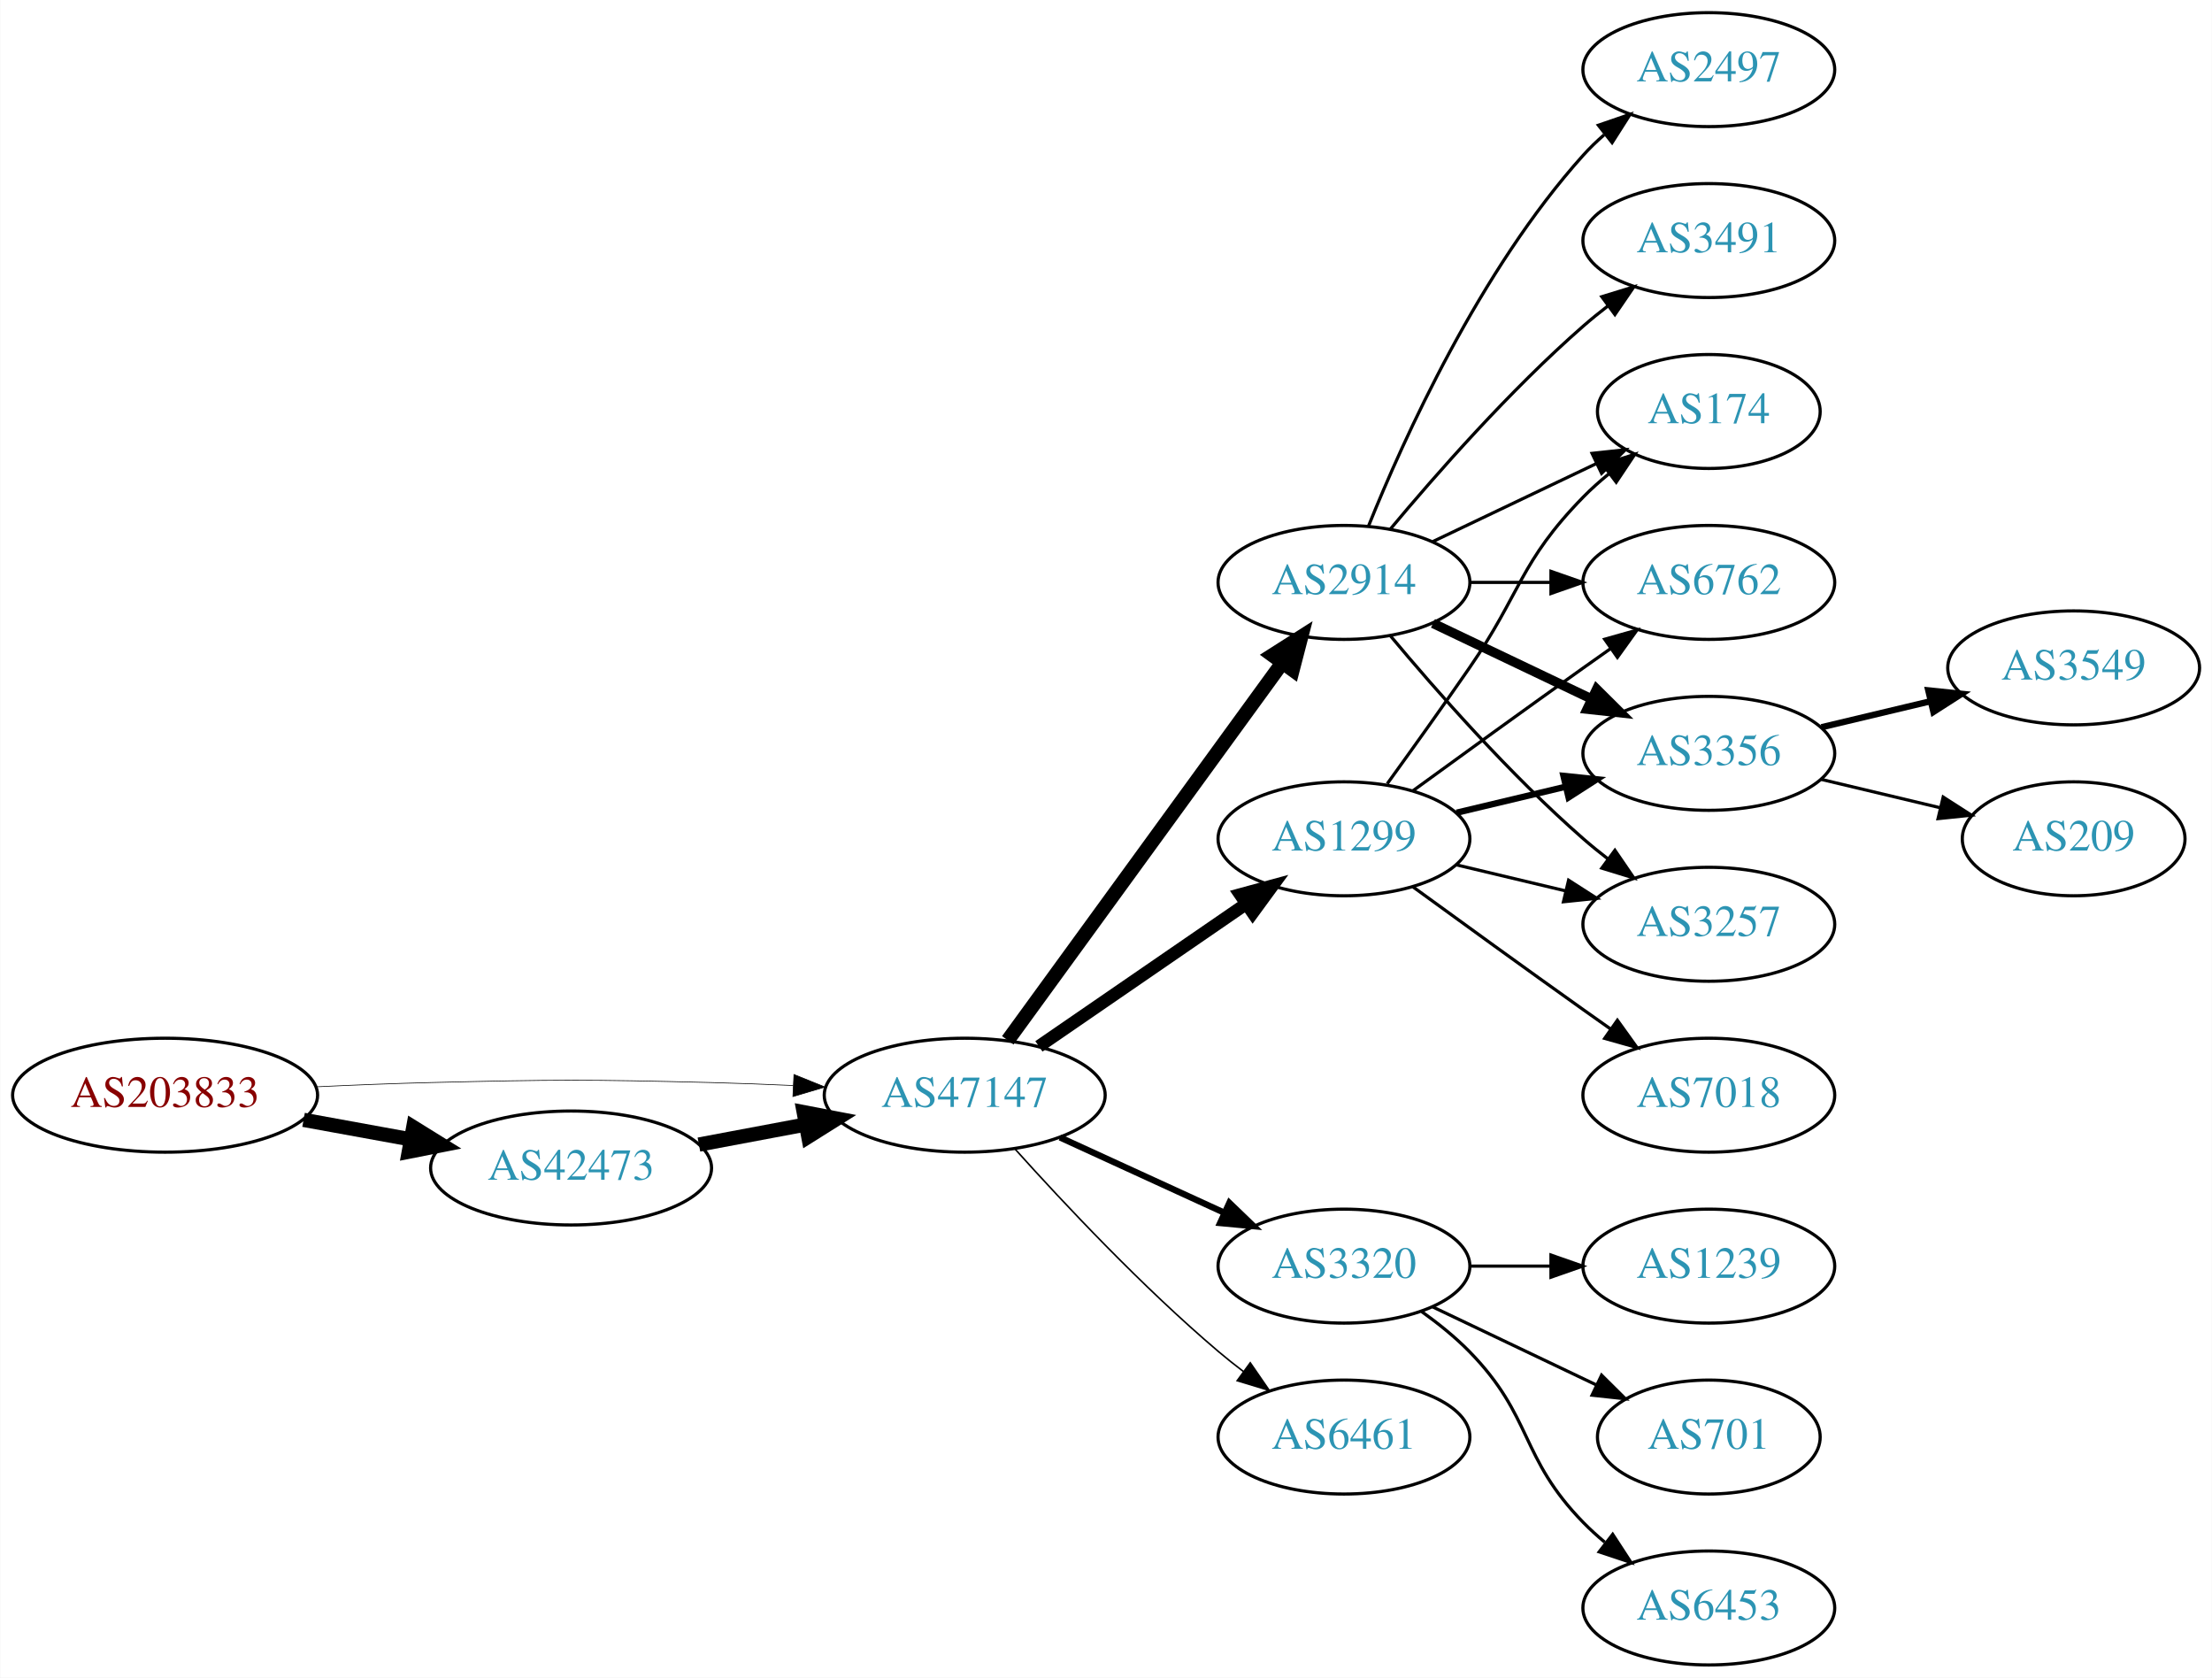
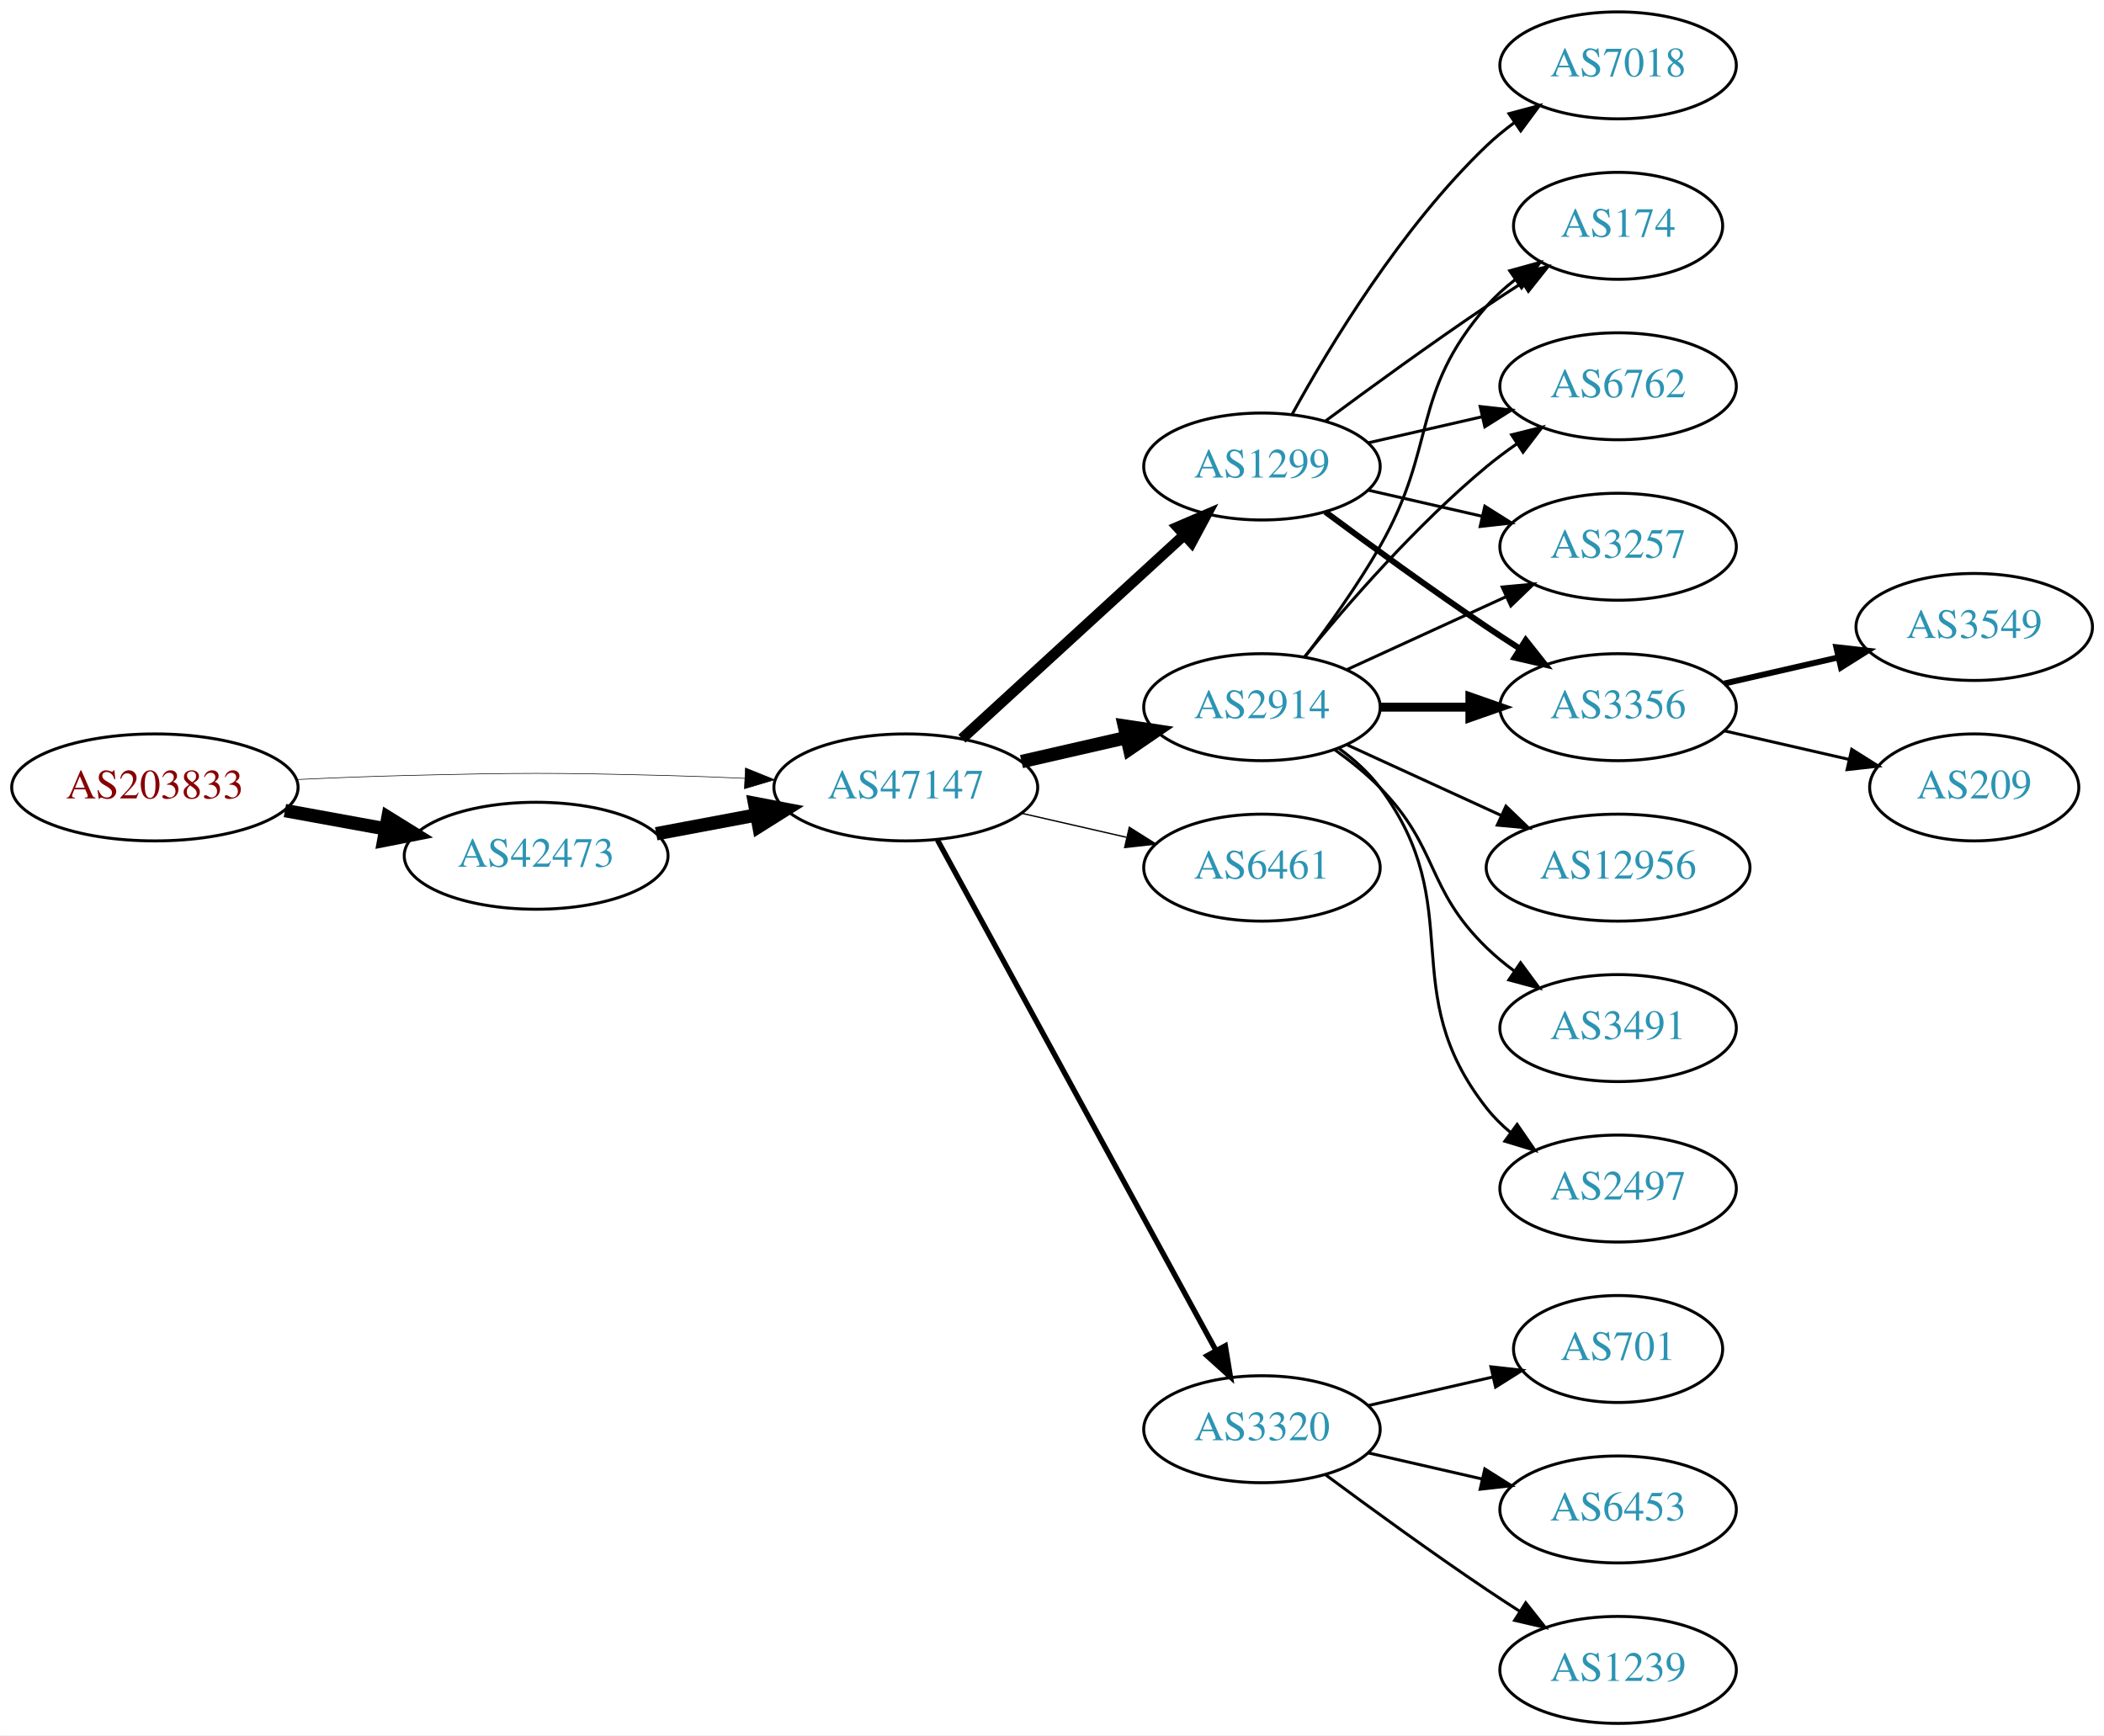
- <svg xmlns="http://www.w3.org/2000/svg" xmlns:xlink="http://www.w3.org/1999/xlink" width="699pt" height="530pt" viewBox="0.00 0.00 698.85 530.00">
-   <g id="graph0" class="graph" transform="scale(1 1) rotate(0) translate(4 526)">
-     <polygon fill="white" stroke="none" points="-4,4 -4,-526 694.855,-526 694.855,4 -4,4" />
+ <svg xmlns="http://www.w3.org/2000/svg" xmlns:xlink="http://www.w3.org/1999/xlink" width="708pt" height="584pt" viewBox="0.00 0.00 707.95 584.00">
+   <g id="graph0" class="graph" transform="scale(1 1) rotate(0) translate(4 580)">
+     <polygon fill="white" stroke="none" points="-4,4 -4,-580 703.954,-580 703.954,4 -4,4" />
    <g id="node1" class="node">
      <g id="a_node1">
        <a xlink:href="/asn/203833" xlink:title="AS203833 ~ Austria [AT]">
-           <ellipse fill="#ffffff" stroke="black" cx="48.096" cy="-180" rx="48.192" ry="18" />
-           <text text-anchor="middle" x="48.096" y="-176.3" font-family="Times,serif" font-size="14.00" fill="#880000">AS203833</text>
+           <ellipse fill="#ffffff" stroke="black" cx="48.096" cy="-315" rx="48.192" ry="18" />
+           <text text-anchor="middle" x="48.096" y="-311.3" font-family="Times,serif" font-size="14.00" fill="#880000">AS203833</text>
        </a>
      </g>
    </g>
    <g id="node2" class="node">
      <g id="a_node2">
        <a xlink:href="/asn/42473" xlink:title="AS42473 ~ ANEXIA Internetdienstleistungs GmbH [AT]">
-           <ellipse fill="#ffffff" stroke="black" cx="176.388" cy="-157" rx="44.393" ry="18" />
-           <text text-anchor="middle" x="176.388" y="-153.3" font-family="Times,serif" font-size="14.00" fill="#2c94b3">AS42473</text>
+           <ellipse fill="#ffffff" stroke="black" cx="176.388" cy="-292" rx="44.393" ry="18" />
+           <text text-anchor="middle" x="176.388" y="-288.3" font-family="Times,serif" font-size="14.00" fill="#2c94b3">AS42473</text>
        </a>
      </g>
    </g>
    <g id="edge1" class="edge">
-       <path fill="none" stroke="black" stroke-width="4.5" d="M91.852,-172.213C102.7,-170.238 114.448,-168.098 125.611,-166.065" />
-       <polygon fill="black" stroke="black" stroke-width="4.5" points="126.523,-169.901 135.656,-164.236 125.112,-162.154 126.523,-169.901" />
+       <path fill="none" stroke="black" stroke-width="4.5" d="M91.852,-307.213C102.7,-305.238 114.448,-303.098 125.611,-301.065" />
+       <polygon fill="black" stroke="black" stroke-width="4.5" points="126.523,-304.901 135.656,-299.236 125.112,-297.154 126.523,-304.901" />
    </g>
    <g id="node3" class="node">
      <g id="a_node3">
        <a xlink:href="/asn/47147" xlink:title="AS47147 ~ ANEXIA Internetdienstleistungs GmbH [AT]">
-           <ellipse fill="#ffffff" stroke="black" cx="300.78" cy="-180" rx="44.393" ry="18" />
-           <text text-anchor="middle" x="300.78" y="-176.3" font-family="Times,serif" font-size="14.00" fill="#2c94b3">AS47147</text>
+           <ellipse fill="#ffffff" stroke="black" cx="300.78" cy="-315" rx="44.393" ry="18" />
+           <text text-anchor="middle" x="300.78" y="-311.3" font-family="Times,serif" font-size="14.00" fill="#2c94b3">AS47147</text>
        </a>
      </g>
    </g>
    <g id="edge2" class="edge">
-       <path fill="none" stroke="black" stroke-width="0.214" d="M96.103,-182.658C107.883,-183.215 120.496,-183.719 132.191,-184 171.466,-184.945 181.311,-184.991 220.584,-184 228.992,-183.788 237.897,-183.449 246.583,-183.056" />
-       <polygon fill="black" stroke="black" stroke-width="0.214" points="246.816,-186.549 256.637,-182.575 246.481,-179.557 246.816,-186.549" />
+       <path fill="none" stroke="black" stroke-width="0.205" d="M96.103,-317.658C107.883,-318.215 120.496,-318.719 132.191,-319 171.466,-319.945 181.311,-319.991 220.584,-319 228.992,-318.788 237.897,-318.449 246.583,-318.056" />
+       <polygon fill="black" stroke="black" stroke-width="0.205" points="246.816,-321.549 256.637,-317.575 246.481,-314.557 246.816,-321.549" />
    </g>
    <g id="edge3" class="edge">
-       <path fill="none" stroke="black" stroke-width="4.5" d="M216.787,-164.404C227.487,-166.415 239.211,-168.618 250.388,-170.718" />
-       <polygon fill="black" stroke="black" stroke-width="4.5" points="249.899,-174.633 260.454,-172.61 251.353,-166.893 249.899,-174.633" />
+       <path fill="none" stroke="black" stroke-width="4.5" d="M216.787,-299.404C227.487,-301.415 239.211,-303.618 250.388,-305.718" />
+       <polygon fill="black" stroke="black" stroke-width="4.5" points="249.899,-309.633 260.454,-307.61 251.353,-301.893 249.899,-309.633" />
    </g>
    <g id="node4" class="node">
      <g id="a_node4">
        <a xlink:href="/asn/1299" xlink:title="AS1299 ~ Telia Carrier [EU]">
-           <ellipse fill="#ffffff" stroke="black" cx="420.622" cy="-261" rx="39.794" ry="18" />
-           <text text-anchor="middle" x="420.622" y="-257.3" font-family="Times,serif" font-size="14.00" fill="#2c94b3">AS1299</text>
+           <ellipse fill="#ffffff" stroke="black" cx="420.622" cy="-423" rx="39.794" ry="18" />
+           <text text-anchor="middle" x="420.622" y="-419.3" font-family="Times,serif" font-size="14.00" fill="#2c94b3">AS1299</text>
        </a>
      </g>
    </g>
    <g id="edge4" class="edge">
-       <path fill="none" stroke="black" stroke-width="4" d="M324.222,-195.426C342.804,-208.198 369.365,-226.455 389.744,-240.463" />
-       <polygon fill="black" stroke="black" stroke-width="4" points="387.835,-243.398 398.058,-246.178 391.8,-237.629 387.835,-243.398" />
+       <path fill="none" stroke="black" stroke-width="3.6" d="M319.677,-331.403C339.606,-349.667 371.963,-379.322 394.44,-399.921" />
+       <polygon fill="black" stroke="black" stroke-width="3.6" points="392.205,-402.62 401.942,-406.797 396.935,-397.46 392.205,-402.62" />
    </g>
    <g id="node5" class="node">
      <g id="a_node5">
        <a xlink:href="/asn/2914" xlink:title="AS2914 ~ NTT America, Inc. [US]">
          <ellipse fill="#ffffff" stroke="black" cx="420.622" cy="-342" rx="39.794" ry="18" />
          <text text-anchor="middle" x="420.622" y="-338.3" font-family="Times,serif" font-size="14.00" fill="#2c94b3">AS2914</text>
        </a>
      </g>
    </g>
    <g id="edge5" class="edge">
-       <path fill="none" stroke="black" stroke-width="4.5" d="M314.391,-197.337C335.212,-225.96 376.874,-283.233 401.063,-316.486" />
-       <polygon fill="black" stroke="black" stroke-width="4.5" points="398.035,-319.017 407.102,-324.788 404.403,-314.385 398.035,-319.017" />
+       <path fill="none" stroke="black" stroke-width="4.5" d="M339.714,-323.692C350.955,-326.267 363.368,-329.111 374.991,-331.774" />
+       <polygon fill="black" stroke="black" stroke-width="4.5" points="374.326,-335.661 384.953,-334.057 376.085,-327.985 374.326,-335.661" />
    </g>
    <g id="node6" class="node">
      <g id="a_node6">
-         <a xlink:href="/asn/3320" xlink:title="AS3320 ~ DTAG [DE]">
-           <ellipse fill="#ffffff" stroke="black" cx="420.622" cy="-126" rx="39.794" ry="18" />
-           <text text-anchor="middle" x="420.622" y="-122.3" font-family="Times,serif" font-size="14.00" fill="#2c94b3">AS3320</text>
+         <a xlink:href="/asn/6461" xlink:title="AS6461 ~ Zayo Bandwidth [US]">
+           <ellipse fill="#ffffff" stroke="black" cx="420.622" cy="-288" rx="39.794" ry="18" />
+           <text text-anchor="middle" x="420.622" y="-284.3" font-family="Times,serif" font-size="14.00" fill="#2c94b3">AS6461</text>
        </a>
      </g>
    </g>
    <g id="edge6" class="edge">
-       <path fill="none" stroke="black" stroke-width="2" d="M330.909,-166.652C346.521,-159.498 365.918,-150.609 382.59,-142.97" />
-       <polygon fill="black" stroke="black" stroke-width="2" points="384.409,-145.986 392.042,-138.638 381.493,-139.622 384.409,-145.986" />
+       <path fill="none" stroke="black" stroke-width="0.45" d="M339.714,-306.308C350.955,-303.733 363.368,-300.889 374.991,-298.226" />
+       <polygon fill="black" stroke="black" stroke-width="0.45" points="375.987,-301.588 384.953,-295.943 374.424,-294.765 375.987,-301.588" />
    </g>
    <g id="node7" class="node">
      <g id="a_node7">
-         <a xlink:href="/asn/6461" xlink:title="AS6461 ~ Zayo Bandwidth [US]">
-           <ellipse fill="#ffffff" stroke="black" cx="420.622" cy="-72" rx="39.794" ry="18" />
-           <text text-anchor="middle" x="420.622" y="-68.3" font-family="Times,serif" font-size="14.00" fill="#2c94b3">AS6461</text>
+         <a xlink:href="/asn/3320" xlink:title="AS3320 ~ DTAG [DE]">
+           <ellipse fill="#ffffff" stroke="black" cx="420.622" cy="-99" rx="39.794" ry="18" />
+           <text text-anchor="middle" x="420.622" y="-95.3" font-family="Times,serif" font-size="14.00" fill="#2c94b3">AS3320</text>
        </a>
      </g>
    </g>
    <g id="edge7" class="edge">
-       <path fill="none" stroke="black" stroke-width="0.5" d="M316.712,-162.956C332.038,-145.903 356.974,-119.35 380.976,-99 383.473,-96.883 386.133,-94.768 388.845,-92.707" />
-       <polygon fill="black" stroke="black" stroke-width="0.5" points="391.011,-95.459 397.021,-86.734 386.882,-89.806 391.011,-95.459" />
+       <path fill="none" stroke="black" stroke-width="1.8" d="M311.423,-297.324C332.105,-259.416 380.817,-170.127 405.197,-125.441" />
+       <polygon fill="black" stroke="black" stroke-width="1.8" points="408.294,-127.072 410.011,-116.617 402.149,-123.72 408.294,-127.072" />
    </g>
    <g id="node8" class="node">
      <g id="a_node8">
-         <a xlink:href="/asn/174" xlink:title="AS174 ~ Cogent Communications [US]">
-           <ellipse fill="#ffffff" stroke="black" cx="535.915" cy="-396" rx="35.194" ry="18" />
-           <text text-anchor="middle" x="535.915" y="-392.3" font-family="Times,serif" font-size="14.00" fill="#2c94b3">AS174</text>
-         </a>
-       </g>
-     </g>
-     <g id="edge23" class="edge">
-       <path fill="none" stroke="black" d="M434.302,-278.406C441.917,-288.937 451.75,-302.67 460.269,-315 476.665,-338.731 476.096,-348.383 496.269,-369 498.748,-371.534 501.495,-373.983 504.347,-376.304" />
-       <polygon fill="black" stroke="black" points="502.439,-379.248 512.532,-382.468 506.65,-373.657 502.439,-379.248" />
+         <a xlink:href="/asn/7018" xlink:title="AS7018 ~ AT&amp;T Services, Inc. [US]">
+           <ellipse fill="#ffffff" stroke="black" cx="540.465" cy="-558" rx="39.794" ry="18" />
+           <text text-anchor="middle" x="540.465" y="-554.3" font-family="Times,serif" font-size="14.00" fill="#2c94b3">AS7018</text>
+         </a>
+       </g>
+     </g>
+     <g id="edge8" class="edge">
+       <path fill="none" stroke="black" d="M430.864,-440.713C443.409,-463.561 467.586,-503.611 496.269,-531 499.137,-533.739 502.326,-536.347 505.635,-538.785" />
+       <polygon fill="black" stroke="black" points="503.758,-541.742 513.994,-544.477 507.698,-535.956 503.758,-541.742" />
+     </g>
+     <g id="node9" class="node">
+       <g id="a_node9">
+         <a xlink:href="/asn/3356" xlink:title="AS3356 ~ Level 3 Parent, LLC [US]">
+           <ellipse fill="#ffffff" stroke="black" cx="540.465" cy="-342" rx="39.794" ry="18" />
+           <text text-anchor="middle" x="540.465" y="-338.3" font-family="Times,serif" font-size="14.00" fill="#2c94b3">AS3356</text>
+         </a>
+       </g>
+     </g>
+     <g id="edge9" class="edge">
+       <path fill="none" stroke="black" stroke-width="2" d="M441.953,-407.723C456.815,-396.696 477.559,-381.593 496.269,-369 499.818,-366.611 503.568,-364.161 507.317,-361.758" />
+       <polygon fill="black" stroke="black" stroke-width="2" points="509.385,-364.591 515.965,-356.288 505.643,-358.675 509.385,-364.591" />
    </g>
    <g id="node10" class="node">
      <g id="a_node10">
-         <a xlink:href="/asn/6762" xlink:title="AS6762 ~ TELECOM ITALIA SPARKLE S.p.A. [IT]">
-           <ellipse fill="#ffffff" stroke="black" cx="535.915" cy="-342" rx="39.794" ry="18" />
-           <text text-anchor="middle" x="535.915" y="-338.3" font-family="Times,serif" font-size="14.00" fill="#2c94b3">AS6762</text>
-         </a>
-       </g>
-     </g>
-     <g id="edge21" class="edge">
-       <path fill="none" stroke="black" d="M442.471,-276.222C457.404,-287.091 478.018,-302.025 496.269,-315 499.089,-317.005 502.032,-319.085 504.98,-321.159" />
-       <polygon fill="black" stroke="black" points="503.008,-324.05 513.205,-326.926 507.026,-318.319 503.008,-324.05" />
+         <a xlink:href="/asn/174" xlink:title="AS174 ~ Cogent Communications [US]">
+           <ellipse fill="#ffffff" stroke="black" cx="540.465" cy="-504" rx="35.194" ry="18" />
+           <text text-anchor="middle" x="540.465" y="-500.3" font-family="Times,serif" font-size="14.00" fill="#2c94b3">AS174</text>
+         </a>
+       </g>
+     </g>
+     <g id="edge10" class="edge">
+       <path fill="none" stroke="black" d="M441.953,-438.277C456.815,-449.304 477.559,-464.407 496.269,-477 500.086,-479.569 504.136,-482.21 508.166,-484.786" />
+       <polygon fill="black" stroke="black" points="506.535,-487.895 516.86,-490.271 510.271,-481.975 506.535,-487.895" />
    </g>
    <g id="node11" class="node">
      <g id="a_node11">
-         <a xlink:href="/asn/3356" xlink:title="AS3356 ~ Level 3 Parent, LLC [US]">
-           <ellipse fill="#ffffff" stroke="black" cx="535.915" cy="-288" rx="39.794" ry="18" />
-           <text text-anchor="middle" x="535.915" y="-284.3" font-family="Times,serif" font-size="14.00" fill="#2c94b3">AS3356</text>
-         </a>
-       </g>
-     </g>
-     <g id="edge20" class="edge">
-       <path fill="none" stroke="black" stroke-width="2" d="M456.229,-269.248C467.101,-271.838 479.255,-274.735 490.698,-277.462" />
-       <polygon fill="black" stroke="black" stroke-width="2" points="489.981,-280.889 500.52,-279.803 491.604,-274.08 489.981,-280.889" />
+         <a xlink:href="/asn/6762" xlink:title="AS6762 ~ TELECOM ITALIA SPARKLE S.p.A. [IT]">
+           <ellipse fill="#ffffff" stroke="black" cx="540.465" cy="-450" rx="39.794" ry="18" />
+           <text text-anchor="middle" x="540.465" y="-446.3" font-family="Times,serif" font-size="14.00" fill="#2c94b3">AS6762</text>
+         </a>
+       </g>
+     </g>
+     <g id="edge11" class="edge">
+       <path fill="none" stroke="black" d="M456.342,-430.955C468.341,-433.704 481.962,-436.825 494.655,-439.733" />
+       <polygon fill="black" stroke="black" points="494.057,-443.187 504.586,-442.009 495.621,-436.364 494.057,-443.187" />
    </g>
    <g id="node12" class="node">
      <g id="a_node12">
        <a xlink:href="/asn/3257" xlink:title="AS3257 ~ GTT [DE]">
-           <ellipse fill="#ffffff" stroke="black" cx="535.915" cy="-234" rx="39.794" ry="18" />
-           <text text-anchor="middle" x="535.915" y="-230.3" font-family="Times,serif" font-size="14.00" fill="#2c94b3">AS3257</text>
-         </a>
-       </g>
+           <ellipse fill="#ffffff" stroke="black" cx="540.465" cy="-396" rx="39.794" ry="18" />
+           <text text-anchor="middle" x="540.465" y="-392.3" font-family="Times,serif" font-size="14.00" fill="#2c94b3">AS3257</text>
+         </a>
+       </g>
+     </g>
+     <g id="edge12" class="edge">
+       <path fill="none" stroke="black" d="M456.342,-415.045C468.341,-412.296 481.962,-409.175 494.655,-406.267" />
+       <polygon fill="black" stroke="black" points="495.621,-409.636 504.586,-403.991 494.057,-402.813 495.621,-409.636" />
+     </g>
+     <g id="edge13" class="edge">
+       <path fill="none" stroke="black" stroke-width="3" d="M460.535,-342C470.088,-342 480.438,-342 490.401,-342" />
+       <polygon fill="black" stroke="black" stroke-width="3" points="490.593,-345.5 500.593,-342 490.593,-338.5 490.593,-345.5" />
+     </g>
+     <g id="edge16" class="edge">
+       <path fill="none" stroke="black" d="M435.084,-358.913C442.976,-369.27 452.826,-382.992 460.269,-396 479.833,-430.194 470.435,-447.258 496.269,-477 499.074,-480.23 502.362,-483.203 505.849,-485.902" />
+       <polygon fill="black" stroke="black" points="504.001,-488.879 514.216,-491.69 507.984,-483.122 504.001,-488.879" />
    </g>
    <g id="edge19" class="edge">
-       <path fill="none" stroke="black" d="M456.229,-252.752C467.101,-250.162 479.255,-247.265 490.698,-244.538" />
-       <polygon fill="black" stroke="black" points="491.604,-247.92 500.52,-242.197 489.981,-241.111 491.604,-247.92" />
+       <path fill="none" stroke="black" d="M435.041,-359.065C449.156,-376.375 472.571,-403.345 496.269,-423 499.485,-425.668 502.986,-428.27 506.556,-430.741" />
+       <polygon fill="black" stroke="black" points="504.634,-433.666 514.912,-436.236 508.48,-427.817 504.634,-433.666" />
+     </g>
+     <g id="edge15" class="edge">
+       <path fill="none" stroke="black" d="M449.251,-354.661C465.208,-361.973 485.479,-371.261 502.761,-379.181" />
+       <polygon fill="black" stroke="black" points="501.46,-382.435 512.009,-383.419 504.376,-376.071 501.46,-382.435" />
+     </g>
+     <g id="node13" class="node">
+       <g id="a_node13">
+         <a xlink:href="/asn/12956" xlink:title="AS12956 ~ TELXIUS [ES]">
+           <ellipse fill="#ffffff" stroke="black" cx="540.465" cy="-288" rx="44.393" ry="18" />
+           <text text-anchor="middle" x="540.465" y="-284.3" font-family="Times,serif" font-size="14.00" fill="#2c94b3">AS12956</text>
+         </a>
+       </g>
+     </g>
+     <g id="edge14" class="edge">
+       <path fill="none" stroke="black" d="M449.251,-329.339C464.749,-322.238 484.316,-313.272 501.262,-305.506" />
+       <polygon fill="black" stroke="black" points="502.732,-308.683 510.365,-301.335 499.816,-302.319 502.732,-308.683" />
+     </g>
+     <g id="node14" class="node">
+       <g id="a_node14">
+         <a xlink:href="/asn/3491" xlink:title="AS3491 ~ PCCW Global, Inc. [US]">
+           <ellipse fill="#ffffff" stroke="black" cx="540.465" cy="-234" rx="39.794" ry="18" />
+           <text text-anchor="middle" x="540.465" y="-230.3" font-family="Times,serif" font-size="14.00" fill="#2c94b3">AS3491</text>
+         </a>
+       </g>
+     </g>
+     <g id="edge17" class="edge">
+       <path fill="none" stroke="black" d="M445.216,-327.611C450.472,-323.852 455.804,-319.563 460.269,-315 480.441,-294.383 475.575,-281.094 496.269,-261 499.114,-258.237 502.288,-255.614 505.588,-253.166" />
+       <polygon fill="black" stroke="black" points="507.653,-255.994 513.936,-247.462 503.704,-250.214 507.653,-255.994" />
+     </g>
+     <g id="node15" class="node">
+       <g id="a_node15">
+         <a xlink:href="/asn/2497" xlink:title="AS2497 ~ Internet Initiative Japan Inc. [JP]">
+           <ellipse fill="#ffffff" stroke="black" cx="540.465" cy="-180" rx="39.794" ry="18" />
+           <text text-anchor="middle" x="540.465" y="-176.3" font-family="Times,serif" font-size="14.00" fill="#2c94b3">AS2497</text>
+         </a>
+       </g>
+     </g>
+     <g id="edge18" class="edge">
+       <path fill="none" stroke="black" d="M446.553,-328.118C451.629,-324.389 456.547,-319.984 460.269,-315 490.54,-274.458 464.97,-246.754 496.269,-207 498.594,-204.047 501.337,-201.33 504.296,-198.853" />
+       <polygon fill="black" stroke="black" points="506.489,-201.585 512.493,-192.855 502.356,-195.936 506.489,-201.585" />
+     </g>
+     <g id="node18" class="node">
+       <g id="a_node18">
+         <a xlink:href="/asn/701" xlink:title="AS701 ~ UUNET [US]">
+           <ellipse fill="#ffffff" stroke="black" cx="540.465" cy="-126" rx="35.194" ry="18" />
+           <text text-anchor="middle" x="540.465" y="-122.3" font-family="Times,serif" font-size="14.00" fill="#2c94b3">AS701</text>
+         </a>
+       </g>
+     </g>
+     <g id="edge22" class="edge">
+       <path fill="none" stroke="black" d="M456.342,-106.955C469.434,-109.955 484.456,-113.396 498.097,-116.522" />
+       <polygon fill="black" stroke="black" points="497.675,-120.016 508.204,-118.838 499.238,-113.193 497.675,-120.016" />
    </g>
    <g id="node19" class="node">
      <g id="a_node19">
-         <a xlink:href="/asn/7018" xlink:title="AS7018 ~ AT&amp;T Services, Inc. [US]">
-           <ellipse fill="#ffffff" stroke="black" cx="535.915" cy="-180" rx="39.794" ry="18" />
-           <text text-anchor="middle" x="535.915" y="-176.3" font-family="Times,serif" font-size="14.00" fill="#2c94b3">AS7018</text>
-         </a>
-       </g>
-     </g>
-     <g id="edge22" class="edge">
-       <path fill="none" stroke="black" d="M442.471,-245.778C457.404,-234.909 478.018,-219.975 496.269,-207 499.089,-204.995 502.032,-202.915 504.98,-200.841" />
-       <polygon fill="black" stroke="black" points="507.026,-203.681 513.205,-195.074 503.008,-197.95 507.026,-203.681" />
-     </g>
-     <g id="edge8" class="edge">
-       <path fill="none" stroke="black" d="M448.759,-354.934C464.19,-362.29 483.676,-371.577 500.211,-379.459" />
-       <polygon fill="black" stroke="black" points="499.02,-382.768 509.553,-383.911 502.032,-376.449 499.02,-382.768" />
-     </g>
-     <g id="node9" class="node">
-       <g id="a_node9">
-         <a xlink:href="/asn/2497" xlink:title="AS2497 ~ Internet Initiative Japan Inc. [JP]">
-           <ellipse fill="#ffffff" stroke="black" cx="535.915" cy="-504" rx="39.794" ry="18" />
-           <text text-anchor="middle" x="535.915" y="-500.3" font-family="Times,serif" font-size="14.00" fill="#2c94b3">AS2497</text>
-         </a>
-       </g>
-     </g>
-     <g id="edge9" class="edge">
-       <path fill="none" stroke="black" d="M428.37,-359.787C439.421,-387.243 463.474,-440.578 496.269,-477 498.271,-479.224 500.49,-481.363 502.822,-483.397" />
-       <polygon fill="black" stroke="black" points="501.021,-486.433 511.041,-489.873 505.353,-480.935 501.021,-486.433" />
-     </g>
-     <g id="edge10" class="edge">
-       <path fill="none" stroke="black" d="M460.294,-342C468.497,-342 477.261,-342 485.794,-342" />
-       <polygon fill="black" stroke="black" points="486.033,-345.5 496.033,-342 486.033,-338.5 486.033,-345.5" />
-     </g>
-     <g id="edge11" class="edge">
-       <path fill="none" stroke="black" stroke-width="3" d="M448.759,-329.066C463.753,-321.919 482.574,-312.948 498.797,-305.215" />
-       <polygon fill="black" stroke="black" stroke-width="3" points="500.479,-308.291 508,-300.829 497.467,-301.972 500.479,-308.291" />
-     </g>
-     <g id="edge12" class="edge">
-       <path fill="none" stroke="black" d="M435.252,-325.183C449.535,-308.071 473.081,-281.255 496.269,-261 498.734,-258.846 501.373,-256.706 504.07,-254.628" />
-       <polygon fill="black" stroke="black" points="506.244,-257.375 512.225,-248.63 502.095,-251.736 506.244,-257.375" />
-     </g>
-     <g id="node13" class="node">
-       <g id="a_node13">
-         <a xlink:href="/asn/3491" xlink:title="AS3491 ~ PCCW Global, Inc. [US]">
-           <ellipse fill="#ffffff" stroke="black" cx="535.915" cy="-450" rx="39.794" ry="18" />
-           <text text-anchor="middle" x="535.915" y="-446.3" font-family="Times,serif" font-size="14.00" fill="#2c94b3">AS3491</text>
-         </a>
-       </g>
-     </g>
-     <g id="edge13" class="edge">
-       <path fill="none" stroke="black" d="M435.252,-358.817C449.535,-375.929 473.081,-402.745 496.269,-423 498.734,-425.154 501.373,-427.294 504.07,-429.372" />
-       <polygon fill="black" stroke="black" points="502.095,-432.264 512.225,-435.37 506.244,-426.625 502.095,-432.264" />
+         <a xlink:href="/asn/6453" xlink:title="AS6453 ~ TATA COMMUNICATIONS (AMERICA) INC [US]">
+           <ellipse fill="#ffffff" stroke="black" cx="540.465" cy="-72" rx="39.794" ry="18" />
+           <text text-anchor="middle" x="540.465" y="-68.3" font-family="Times,serif" font-size="14.00" fill="#2c94b3">AS6453</text>
+         </a>
+       </g>
+     </g>
+     <g id="edge23" class="edge">
+       <path fill="none" stroke="black" d="M456.342,-91.045C468.341,-88.296 481.962,-85.175 494.655,-82.267" />
+       <polygon fill="black" stroke="black" points="495.621,-85.636 504.586,-79.991 494.057,-78.813 495.621,-85.636" />
+     </g>
+     <g id="node20" class="node">
+       <g id="a_node20">
+         <a xlink:href="/asn/1239" xlink:title="AS1239 ~ Sprint [US]">
+           <ellipse fill="#ffffff" stroke="black" cx="540.465" cy="-18" rx="39.794" ry="18" />
+           <text text-anchor="middle" x="540.465" y="-14.3" font-family="Times,serif" font-size="14.00" fill="#2c94b3">AS1239</text>
+         </a>
+       </g>
+     </g>
+     <g id="edge24" class="edge">
+       <path fill="none" stroke="black" d="M441.953,-83.723C456.815,-72.696 477.559,-57.593 496.269,-45 499.818,-42.611 503.568,-40.161 507.317,-37.758" />
+       <polygon fill="black" stroke="black" points="509.385,-40.591 515.965,-32.288 505.643,-34.675 509.385,-40.591" />
    </g>
    <g id="node16" class="node">
      <g id="a_node16">
-         <a xlink:href="/asn/1239" xlink:title="AS1239 ~ Sprint [US]">
-           <ellipse fill="#ffffff" stroke="black" cx="535.915" cy="-126" rx="39.794" ry="18" />
-           <text text-anchor="middle" x="535.915" y="-122.3" font-family="Times,serif" font-size="14.00" fill="#2c94b3">AS1239</text>
-         </a>
-       </g>
-     </g>
-     <g id="edge16" class="edge">
-       <path fill="none" stroke="black" d="M460.294,-126C468.497,-126 477.261,-126 485.794,-126" />
-       <polygon fill="black" stroke="black" points="486.033,-129.5 496.033,-126 486.033,-122.5 486.033,-129.5" />
+         <a xlink:href="/asn/3549" xlink:title="AS3549 ~ Level 3 Parent, LLC [US]">
+           <ellipse fill="#ffffff" stroke="black" cx="660.307" cy="-369" rx="39.794" ry="18" />
+           <text text-anchor="middle" x="660.307" y="-365.3" font-family="Times,serif" font-size="14.00" fill="#2c94b3">AS3549</text>
+         </a>
+       </g>
+     </g>
+     <g id="edge20" class="edge">
+       <path fill="none" stroke="black" stroke-width="2" d="M576.184,-349.955C588.184,-352.704 601.805,-355.825 614.498,-358.733" />
+       <polygon fill="black" stroke="black" stroke-width="2" points="613.9,-362.187 624.429,-361.009 615.463,-355.364 613.9,-362.187" />
    </g>
    <g id="node17" class="node">
      <g id="a_node17">
-         <a xlink:href="/asn/701" xlink:title="AS701 ~ UUNET [US]">
-           <ellipse fill="#ffffff" stroke="black" cx="535.915" cy="-72" rx="35.194" ry="18" />
-           <text text-anchor="middle" x="535.915" y="-68.3" font-family="Times,serif" font-size="14.00" fill="#2c94b3">AS701</text>
-         </a>
-       </g>
-     </g>
-     <g id="edge17" class="edge">
-       <path fill="none" stroke="black" d="M448.759,-113.066C464.19,-105.71 483.676,-96.423 500.211,-88.541" />
-       <polygon fill="black" stroke="black" points="502.032,-91.551 509.553,-84.089 499.02,-85.232 502.032,-91.551" />
-     </g>
-     <g id="node18" class="node">
-       <g id="a_node18">
-         <a xlink:href="/asn/6453" xlink:title="AS6453 ~ TATA COMMUNICATIONS (AMERICA) INC [US]">
-           <ellipse fill="#ffffff" stroke="black" cx="535.915" cy="-18" rx="39.794" ry="18" />
-           <text text-anchor="middle" x="535.915" y="-14.3" font-family="Times,serif" font-size="14.00" fill="#2c94b3">AS6453</text>
-         </a>
-       </g>
-     </g>
-     <g id="edge18" class="edge">
-       <path fill="none" stroke="black" d="M445.216,-111.611C450.472,-107.852 455.804,-103.563 460.269,-99 480.441,-78.383 476.096,-65.617 496.269,-45 498.362,-42.861 500.645,-40.782 503.022,-38.79" />
-       <polygon fill="black" stroke="black" points="505.54,-41.268 511.321,-32.389 501.265,-35.725 505.54,-41.268" />
-     </g>
-     <g id="node14" class="node">
-       <g id="a_node14">
-         <a xlink:href="/asn/3549" xlink:title="AS3549 ~ Level 3 Parent, LLC [US]">
-           <ellipse fill="#ffffff" stroke="black" cx="651.208" cy="-315" rx="39.794" ry="18" />
-           <text text-anchor="middle" x="651.208" y="-311.3" font-family="Times,serif" font-size="14.00" fill="#2c94b3">AS3549</text>
-         </a>
-       </g>
-     </g>
-     <g id="edge14" class="edge">
-       <path fill="none" stroke="black" stroke-width="2" d="M571.522,-296.248C582.394,-298.838 594.548,-301.735 605.991,-304.462" />
-       <polygon fill="black" stroke="black" stroke-width="2" points="605.274,-307.889 615.813,-306.803 606.897,-301.08 605.274,-307.889" />
-     </g>
-     <g id="node15" class="node">
-       <g id="a_node15">
        <a xlink:href="/asn/209" xlink:title="AS209 ~ CenturyLink Communications, LLC [US]">
-           <ellipse fill="#ffffff" stroke="black" cx="651.208" cy="-261" rx="35.194" ry="18" />
-           <text text-anchor="middle" x="651.208" y="-257.3" font-family="Times,serif" font-size="14.00" fill="#2c94b3">AS209</text>
-         </a>
-       </g>
-     </g>
-     <g id="edge15" class="edge">
-       <path fill="none" stroke="black" d="M571.522,-279.752C583.317,-276.942 596.622,-273.771 608.889,-270.847" />
-       <polygon fill="black" stroke="black" points="609.978,-274.186 618.894,-268.463 608.355,-267.376 609.978,-274.186" />
+           <ellipse fill="#ffffff" stroke="black" cx="660.307" cy="-315" rx="35.194" ry="18" />
+           <text text-anchor="middle" x="660.307" y="-311.3" font-family="Times,serif" font-size="14.00" fill="#2c94b3">AS209</text>
+         </a>
+       </g>
+     </g>
+     <g id="edge21" class="edge">
+       <path fill="none" stroke="black" d="M576.184,-334.045C589.277,-331.045 604.299,-327.604 617.94,-324.478" />
+       <polygon fill="black" stroke="black" points="619.081,-327.807 628.047,-322.162 617.518,-320.984 619.081,-327.807" />
    </g>
  </g>
</svg>
